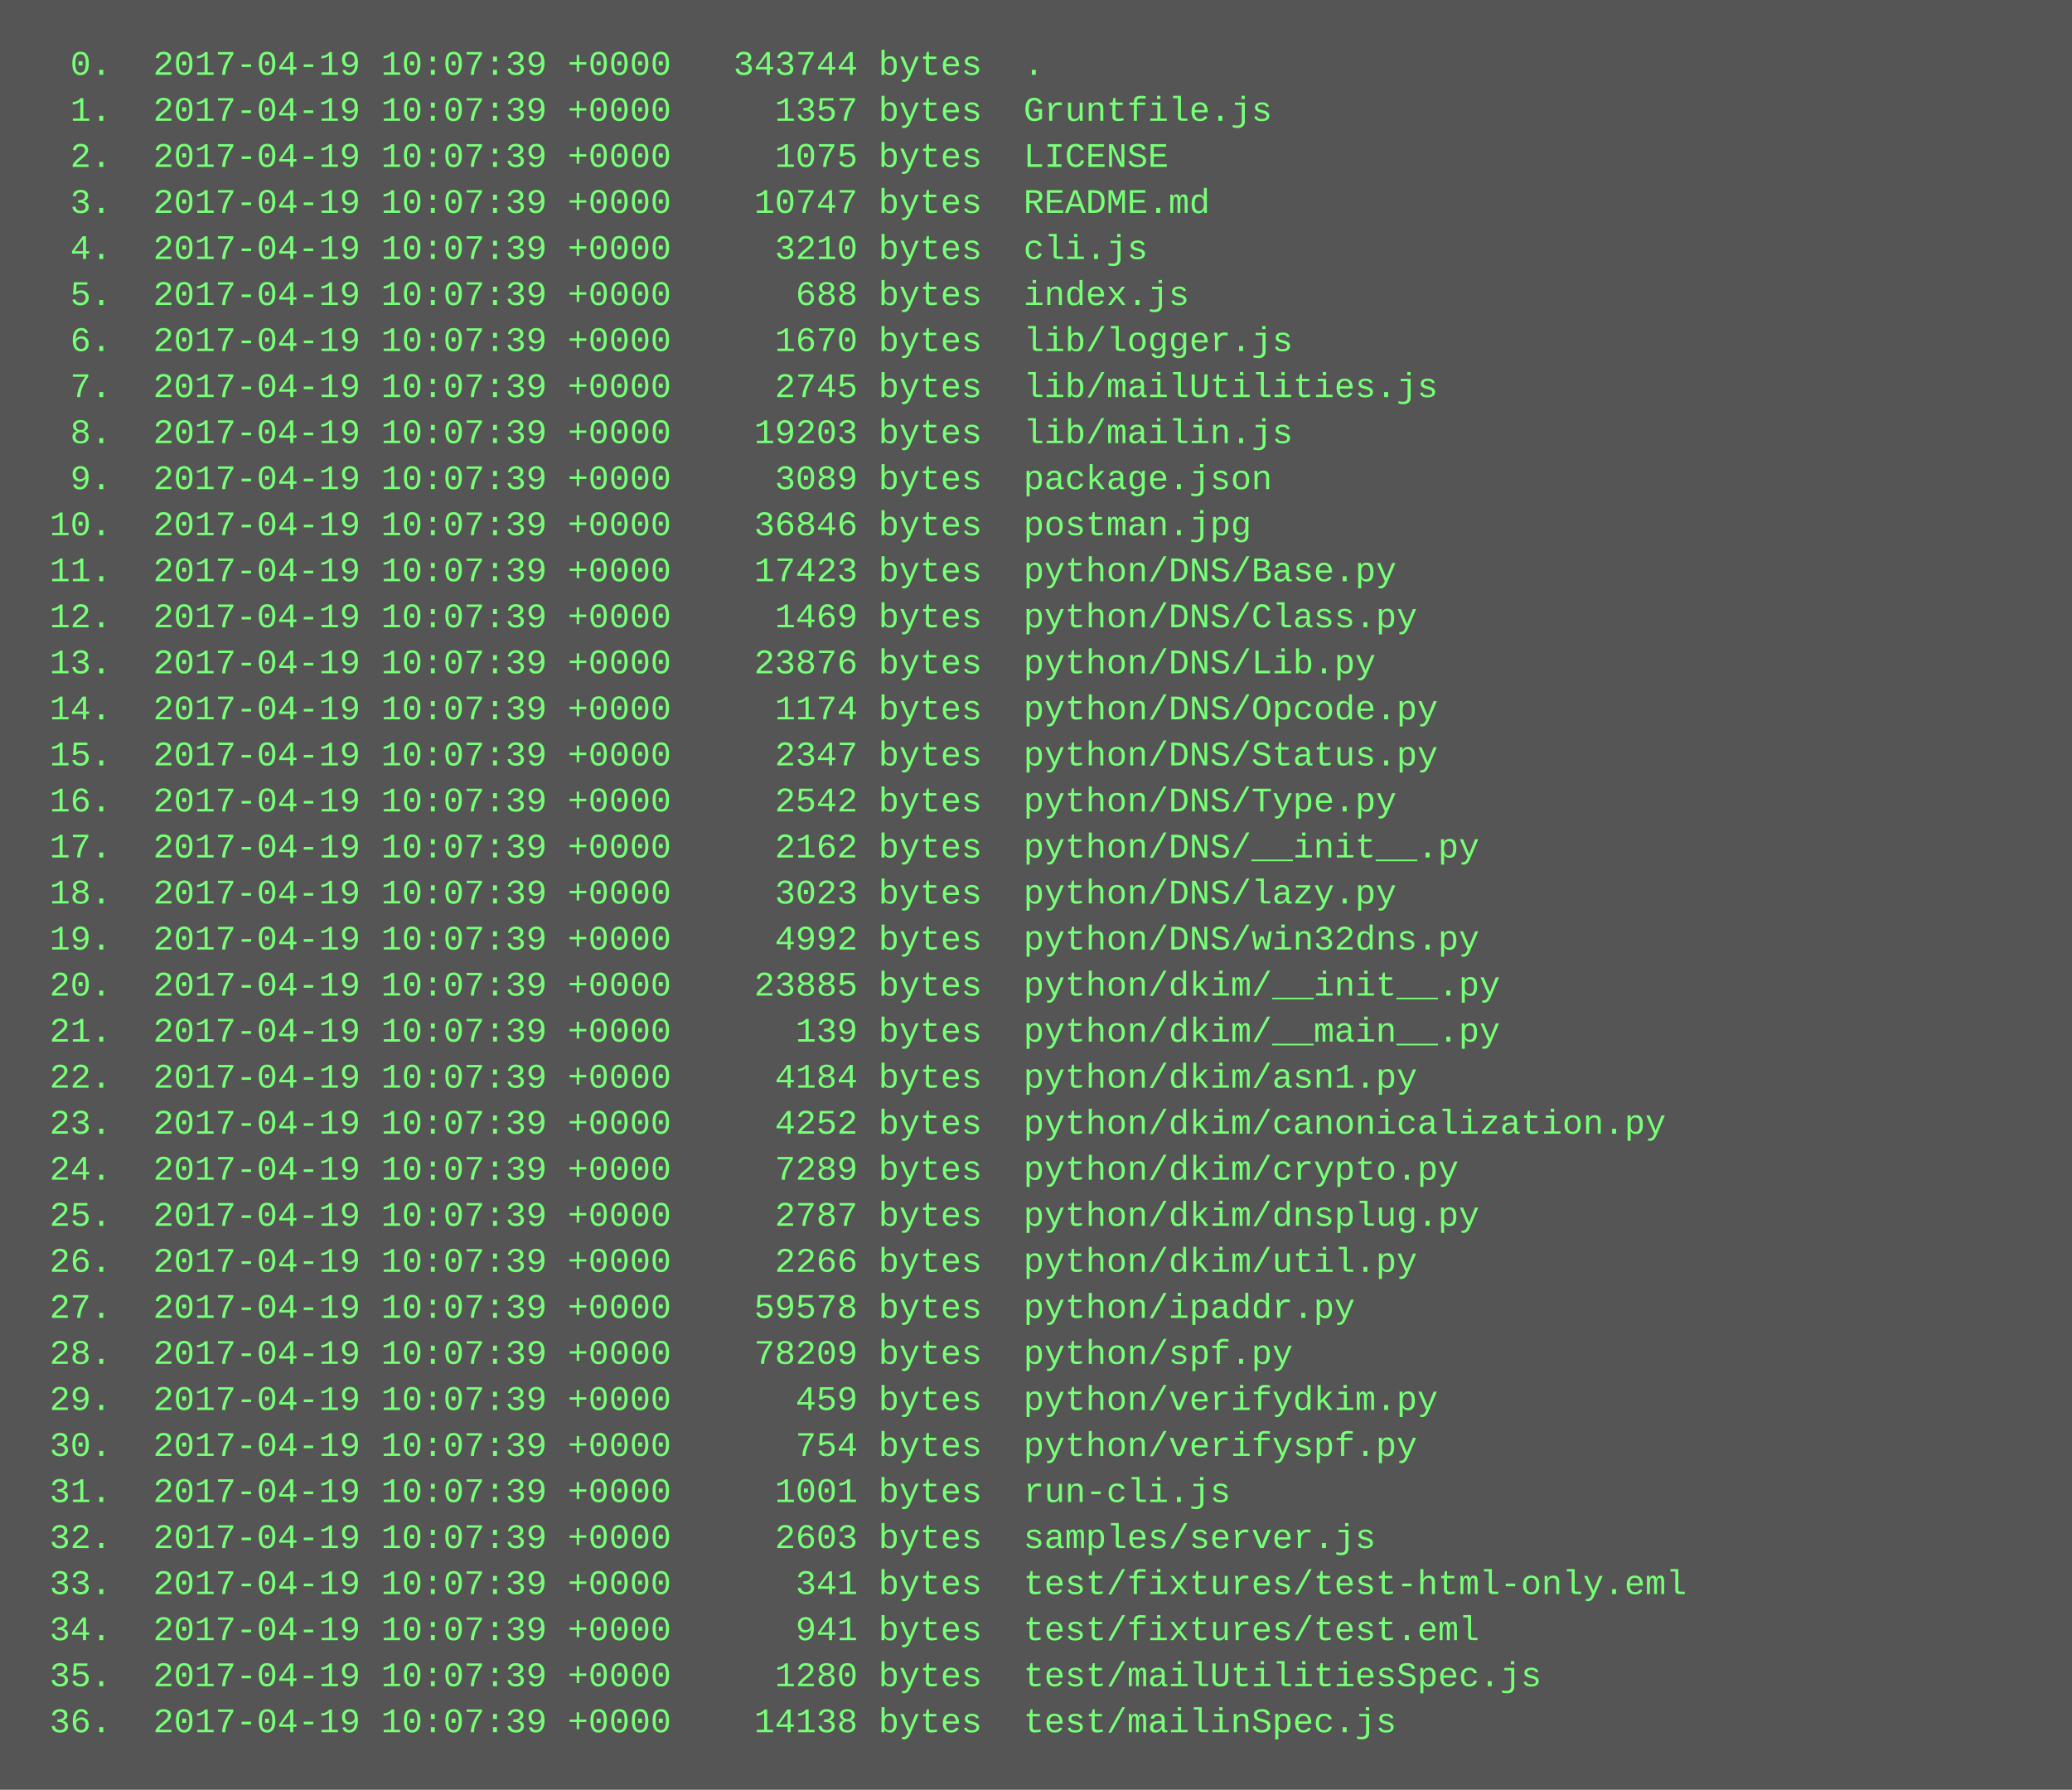
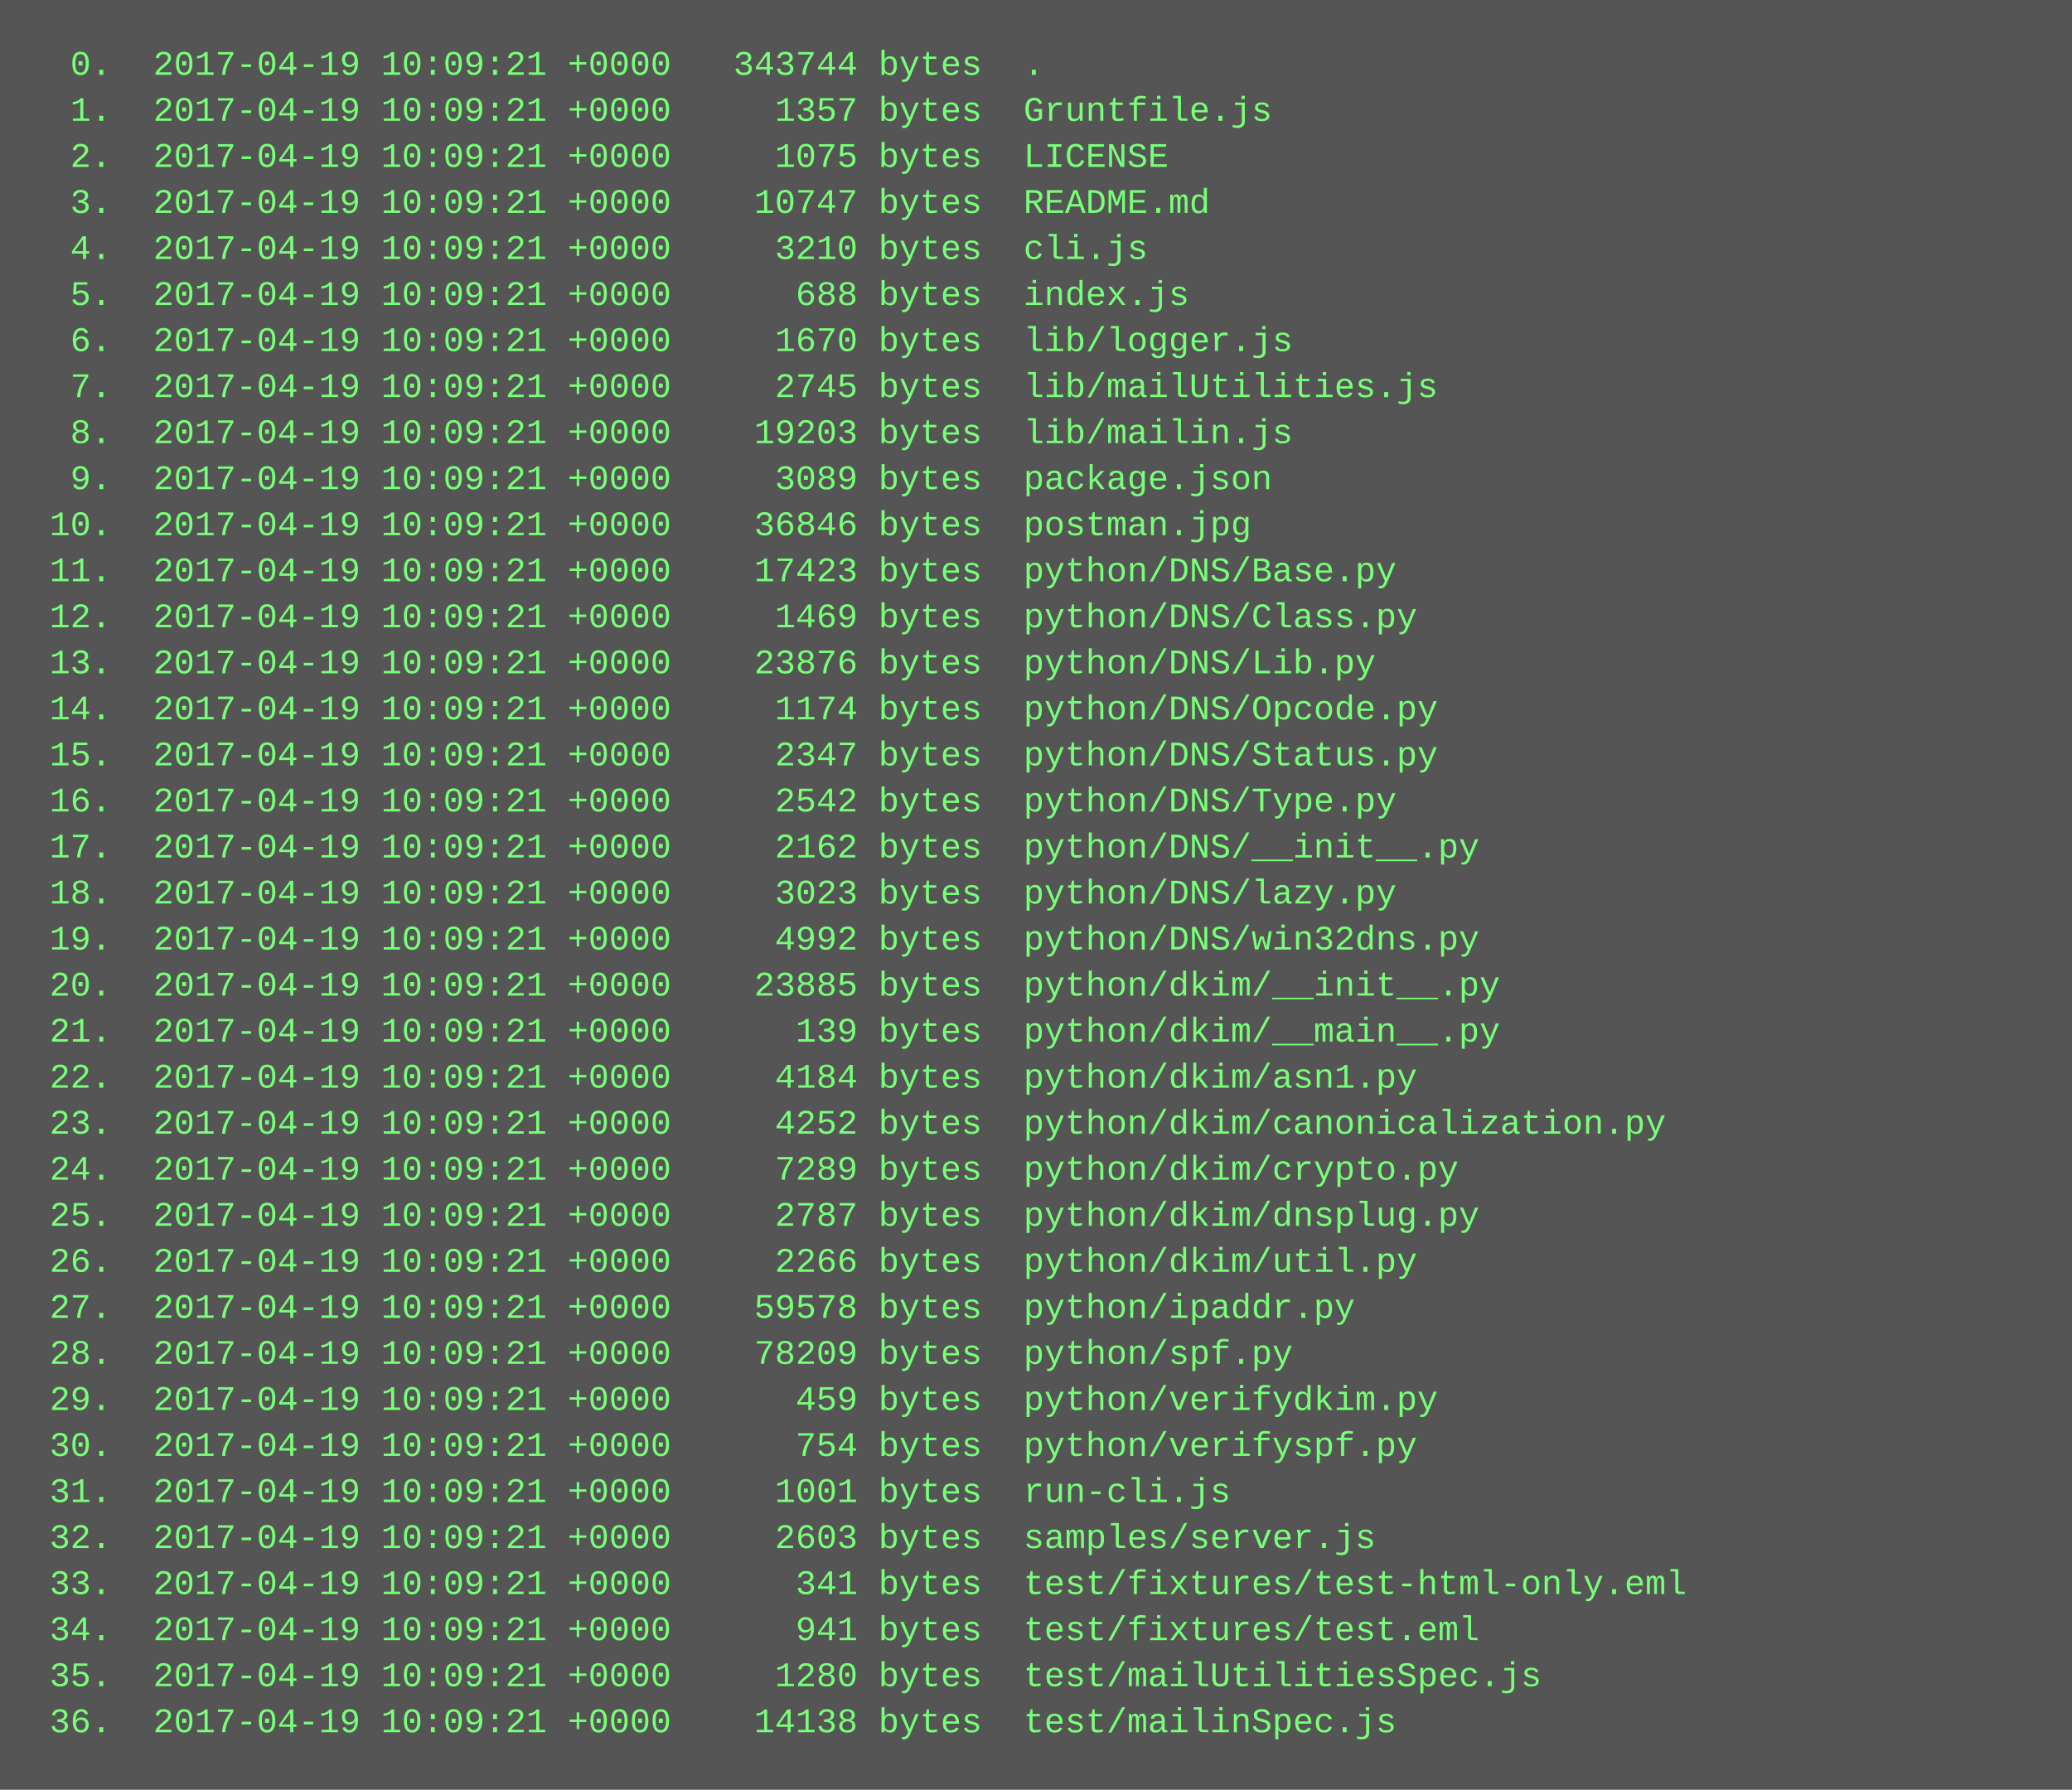
<svg xmlns="http://www.w3.org/2000/svg" height="622" width="720">
  <rect height="622" fill="#555" width="720" />
  <text fill="#7f7" font-family="Courier New" font-size="12" xml:space="preserve">
-     <tspan x="10" y="26">  0.  2017-04-19 10:07:39 +0000   343744 bytes  .</tspan>
-     <tspan x="10" y="42">  1.  2017-04-19 10:07:39 +0000     1357 bytes  Gruntfile.js</tspan>
-     <tspan x="10" y="58">  2.  2017-04-19 10:07:39 +0000     1075 bytes  LICENSE</tspan>
-     <tspan x="10" y="74">  3.  2017-04-19 10:07:39 +0000    10747 bytes  README.md</tspan>
-     <tspan x="10" y="90">  4.  2017-04-19 10:07:39 +0000     3210 bytes  cli.js</tspan>
-     <tspan x="10" y="106">  5.  2017-04-19 10:07:39 +0000      688 bytes  index.js</tspan>
-     <tspan x="10" y="122">  6.  2017-04-19 10:07:39 +0000     1670 bytes  lib/logger.js</tspan>
-     <tspan x="10" y="138">  7.  2017-04-19 10:07:39 +0000     2745 bytes  lib/mailUtilities.js</tspan>
-     <tspan x="10" y="154">  8.  2017-04-19 10:07:39 +0000    19203 bytes  lib/mailin.js</tspan>
-     <tspan x="10" y="170">  9.  2017-04-19 10:07:39 +0000     3089 bytes  package.json</tspan>
-     <tspan x="10" y="186"> 10.  2017-04-19 10:07:39 +0000    36846 bytes  postman.jpg</tspan>
-     <tspan x="10" y="202"> 11.  2017-04-19 10:07:39 +0000    17423 bytes  python/DNS/Base.py</tspan>
-     <tspan x="10" y="218"> 12.  2017-04-19 10:07:39 +0000     1469 bytes  python/DNS/Class.py</tspan>
-     <tspan x="10" y="234"> 13.  2017-04-19 10:07:39 +0000    23876 bytes  python/DNS/Lib.py</tspan>
-     <tspan x="10" y="250"> 14.  2017-04-19 10:07:39 +0000     1174 bytes  python/DNS/Opcode.py</tspan>
-     <tspan x="10" y="266"> 15.  2017-04-19 10:07:39 +0000     2347 bytes  python/DNS/Status.py</tspan>
-     <tspan x="10" y="282"> 16.  2017-04-19 10:07:39 +0000     2542 bytes  python/DNS/Type.py</tspan>
-     <tspan x="10" y="298"> 17.  2017-04-19 10:07:39 +0000     2162 bytes  python/DNS/__init__.py</tspan>
-     <tspan x="10" y="314"> 18.  2017-04-19 10:07:39 +0000     3023 bytes  python/DNS/lazy.py</tspan>
-     <tspan x="10" y="330"> 19.  2017-04-19 10:07:39 +0000     4992 bytes  python/DNS/win32dns.py</tspan>
-     <tspan x="10" y="346"> 20.  2017-04-19 10:07:39 +0000    23885 bytes  python/dkim/__init__.py</tspan>
-     <tspan x="10" y="362"> 21.  2017-04-19 10:07:39 +0000      139 bytes  python/dkim/__main__.py</tspan>
-     <tspan x="10" y="378"> 22.  2017-04-19 10:07:39 +0000     4184 bytes  python/dkim/asn1.py</tspan>
-     <tspan x="10" y="394"> 23.  2017-04-19 10:07:39 +0000     4252 bytes  python/dkim/canonicalization.py</tspan>
-     <tspan x="10" y="410"> 24.  2017-04-19 10:07:39 +0000     7289 bytes  python/dkim/crypto.py</tspan>
-     <tspan x="10" y="426"> 25.  2017-04-19 10:07:39 +0000     2787 bytes  python/dkim/dnsplug.py</tspan>
-     <tspan x="10" y="442"> 26.  2017-04-19 10:07:39 +0000     2266 bytes  python/dkim/util.py</tspan>
-     <tspan x="10" y="458"> 27.  2017-04-19 10:07:39 +0000    59578 bytes  python/ipaddr.py</tspan>
-     <tspan x="10" y="474"> 28.  2017-04-19 10:07:39 +0000    78209 bytes  python/spf.py</tspan>
-     <tspan x="10" y="490"> 29.  2017-04-19 10:07:39 +0000      459 bytes  python/verifydkim.py</tspan>
-     <tspan x="10" y="506"> 30.  2017-04-19 10:07:39 +0000      754 bytes  python/verifyspf.py</tspan>
-     <tspan x="10" y="522"> 31.  2017-04-19 10:07:39 +0000     1001 bytes  run-cli.js</tspan>
-     <tspan x="10" y="538"> 32.  2017-04-19 10:07:39 +0000     2603 bytes  samples/server.js</tspan>
-     <tspan x="10" y="554"> 33.  2017-04-19 10:07:39 +0000      341 bytes  test/fixtures/test-html-only.eml</tspan>
-     <tspan x="10" y="570"> 34.  2017-04-19 10:07:39 +0000      941 bytes  test/fixtures/test.eml</tspan>
-     <tspan x="10" y="586"> 35.  2017-04-19 10:07:39 +0000     1280 bytes  test/mailUtilitiesSpec.js</tspan>
-     <tspan x="10" y="602"> 36.  2017-04-19 10:07:39 +0000    14138 bytes  test/mailinSpec.js</tspan>
+     <tspan x="10" y="26">  0.  2017-04-19 10:09:21 +0000   343744 bytes  .</tspan>
+     <tspan x="10" y="42">  1.  2017-04-19 10:09:21 +0000     1357 bytes  Gruntfile.js</tspan>
+     <tspan x="10" y="58">  2.  2017-04-19 10:09:21 +0000     1075 bytes  LICENSE</tspan>
+     <tspan x="10" y="74">  3.  2017-04-19 10:09:21 +0000    10747 bytes  README.md</tspan>
+     <tspan x="10" y="90">  4.  2017-04-19 10:09:21 +0000     3210 bytes  cli.js</tspan>
+     <tspan x="10" y="106">  5.  2017-04-19 10:09:21 +0000      688 bytes  index.js</tspan>
+     <tspan x="10" y="122">  6.  2017-04-19 10:09:21 +0000     1670 bytes  lib/logger.js</tspan>
+     <tspan x="10" y="138">  7.  2017-04-19 10:09:21 +0000     2745 bytes  lib/mailUtilities.js</tspan>
+     <tspan x="10" y="154">  8.  2017-04-19 10:09:21 +0000    19203 bytes  lib/mailin.js</tspan>
+     <tspan x="10" y="170">  9.  2017-04-19 10:09:21 +0000     3089 bytes  package.json</tspan>
+     <tspan x="10" y="186"> 10.  2017-04-19 10:09:21 +0000    36846 bytes  postman.jpg</tspan>
+     <tspan x="10" y="202"> 11.  2017-04-19 10:09:21 +0000    17423 bytes  python/DNS/Base.py</tspan>
+     <tspan x="10" y="218"> 12.  2017-04-19 10:09:21 +0000     1469 bytes  python/DNS/Class.py</tspan>
+     <tspan x="10" y="234"> 13.  2017-04-19 10:09:21 +0000    23876 bytes  python/DNS/Lib.py</tspan>
+     <tspan x="10" y="250"> 14.  2017-04-19 10:09:21 +0000     1174 bytes  python/DNS/Opcode.py</tspan>
+     <tspan x="10" y="266"> 15.  2017-04-19 10:09:21 +0000     2347 bytes  python/DNS/Status.py</tspan>
+     <tspan x="10" y="282"> 16.  2017-04-19 10:09:21 +0000     2542 bytes  python/DNS/Type.py</tspan>
+     <tspan x="10" y="298"> 17.  2017-04-19 10:09:21 +0000     2162 bytes  python/DNS/__init__.py</tspan>
+     <tspan x="10" y="314"> 18.  2017-04-19 10:09:21 +0000     3023 bytes  python/DNS/lazy.py</tspan>
+     <tspan x="10" y="330"> 19.  2017-04-19 10:09:21 +0000     4992 bytes  python/DNS/win32dns.py</tspan>
+     <tspan x="10" y="346"> 20.  2017-04-19 10:09:21 +0000    23885 bytes  python/dkim/__init__.py</tspan>
+     <tspan x="10" y="362"> 21.  2017-04-19 10:09:21 +0000      139 bytes  python/dkim/__main__.py</tspan>
+     <tspan x="10" y="378"> 22.  2017-04-19 10:09:21 +0000     4184 bytes  python/dkim/asn1.py</tspan>
+     <tspan x="10" y="394"> 23.  2017-04-19 10:09:21 +0000     4252 bytes  python/dkim/canonicalization.py</tspan>
+     <tspan x="10" y="410"> 24.  2017-04-19 10:09:21 +0000     7289 bytes  python/dkim/crypto.py</tspan>
+     <tspan x="10" y="426"> 25.  2017-04-19 10:09:21 +0000     2787 bytes  python/dkim/dnsplug.py</tspan>
+     <tspan x="10" y="442"> 26.  2017-04-19 10:09:21 +0000     2266 bytes  python/dkim/util.py</tspan>
+     <tspan x="10" y="458"> 27.  2017-04-19 10:09:21 +0000    59578 bytes  python/ipaddr.py</tspan>
+     <tspan x="10" y="474"> 28.  2017-04-19 10:09:21 +0000    78209 bytes  python/spf.py</tspan>
+     <tspan x="10" y="490"> 29.  2017-04-19 10:09:21 +0000      459 bytes  python/verifydkim.py</tspan>
+     <tspan x="10" y="506"> 30.  2017-04-19 10:09:21 +0000      754 bytes  python/verifyspf.py</tspan>
+     <tspan x="10" y="522"> 31.  2017-04-19 10:09:21 +0000     1001 bytes  run-cli.js</tspan>
+     <tspan x="10" y="538"> 32.  2017-04-19 10:09:21 +0000     2603 bytes  samples/server.js</tspan>
+     <tspan x="10" y="554"> 33.  2017-04-19 10:09:21 +0000      341 bytes  test/fixtures/test-html-only.eml</tspan>
+     <tspan x="10" y="570"> 34.  2017-04-19 10:09:21 +0000      941 bytes  test/fixtures/test.eml</tspan>
+     <tspan x="10" y="586"> 35.  2017-04-19 10:09:21 +0000     1280 bytes  test/mailUtilitiesSpec.js</tspan>
+     <tspan x="10" y="602"> 36.  2017-04-19 10:09:21 +0000    14138 bytes  test/mailinSpec.js</tspan>
  </text>
</svg>
